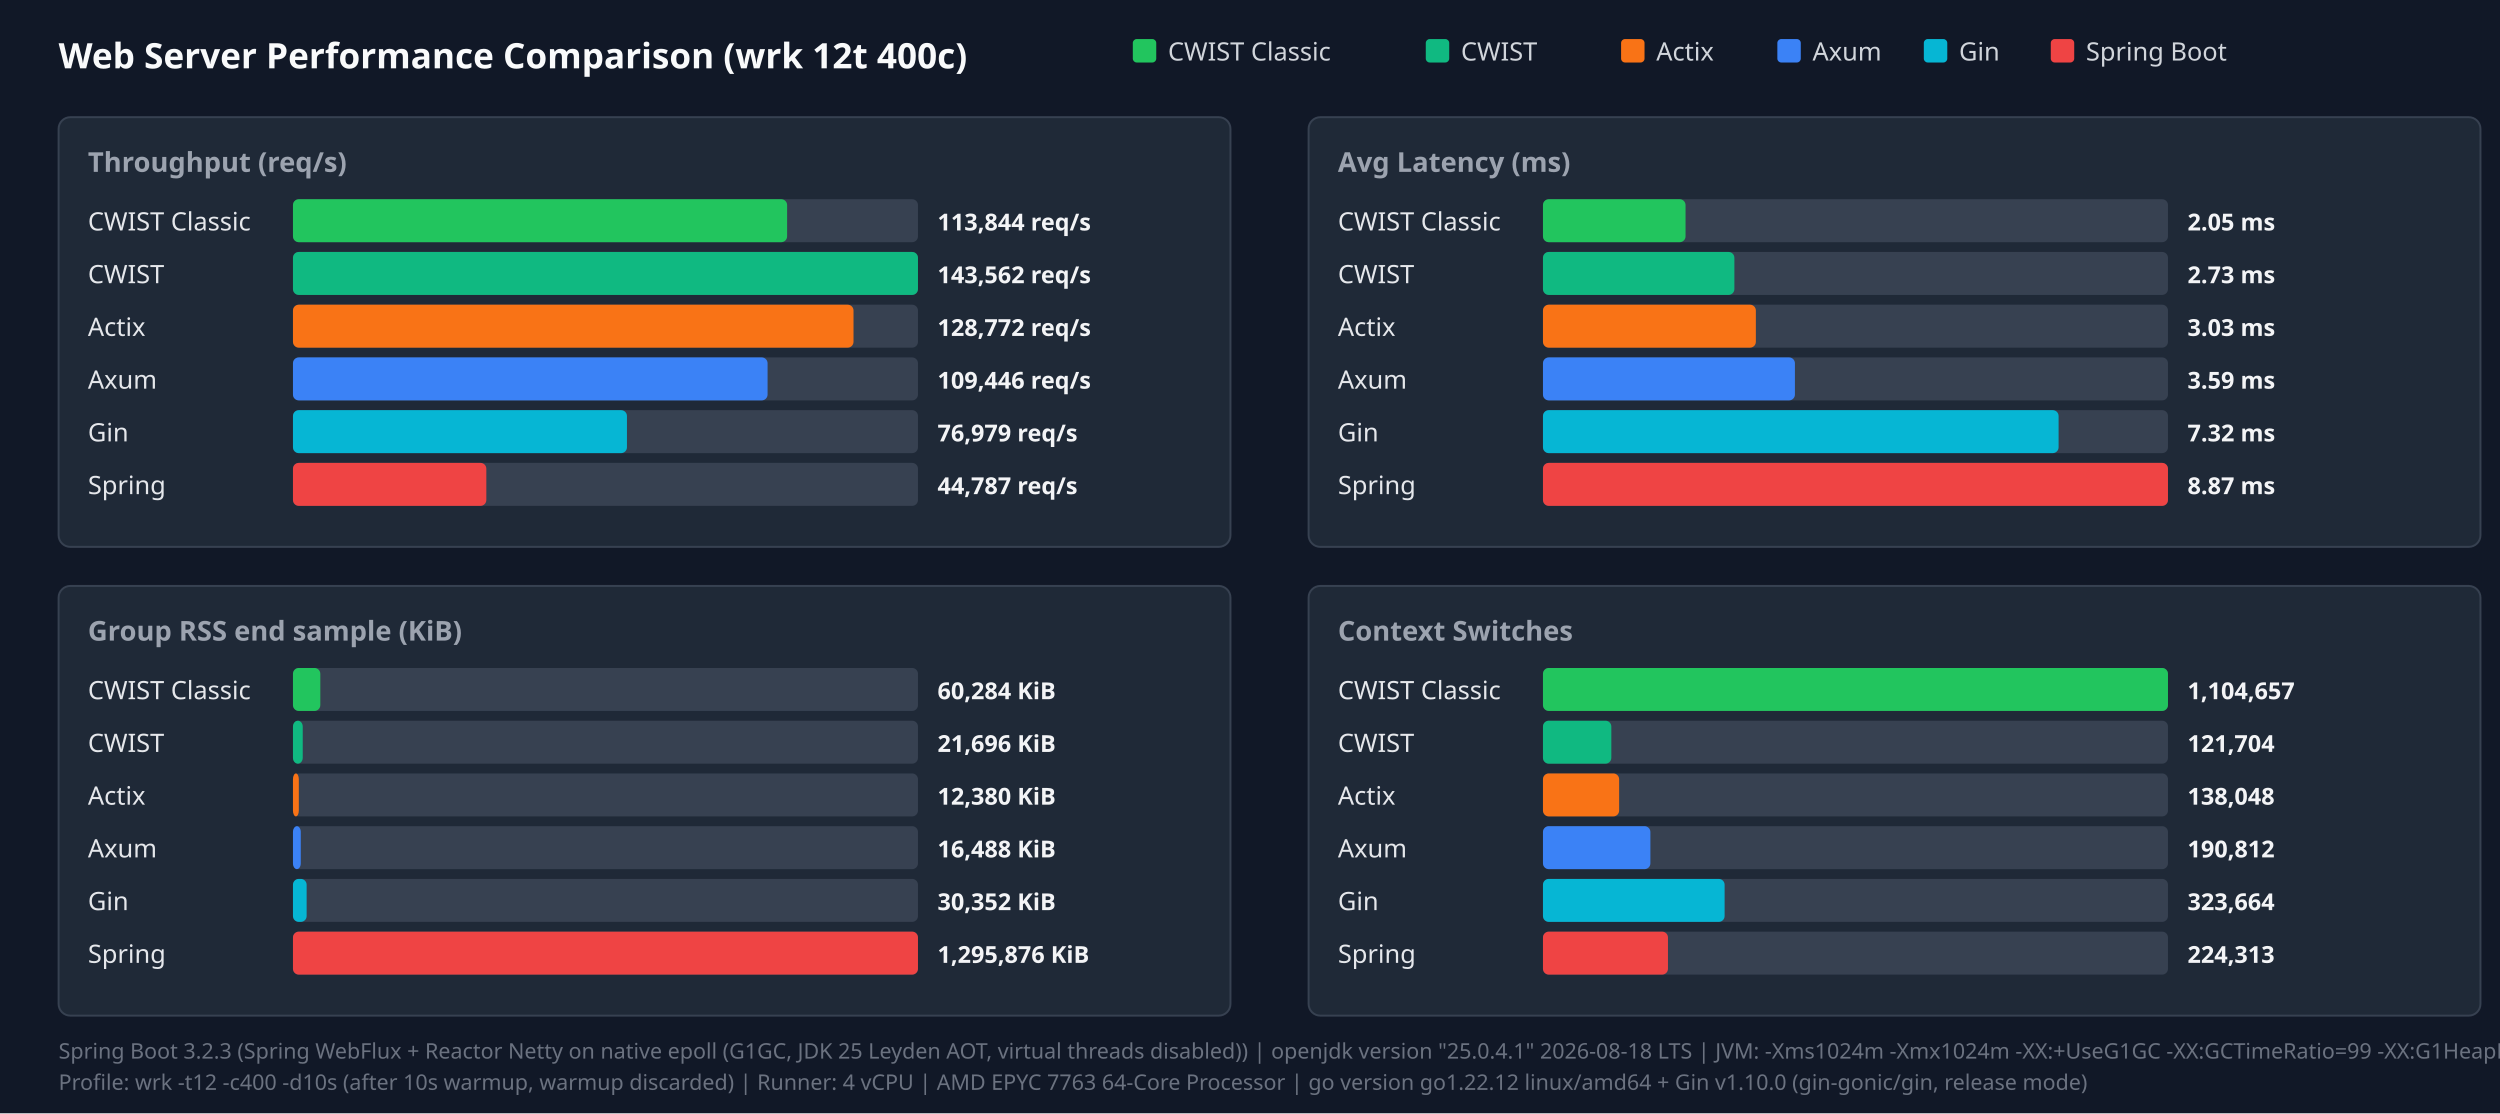
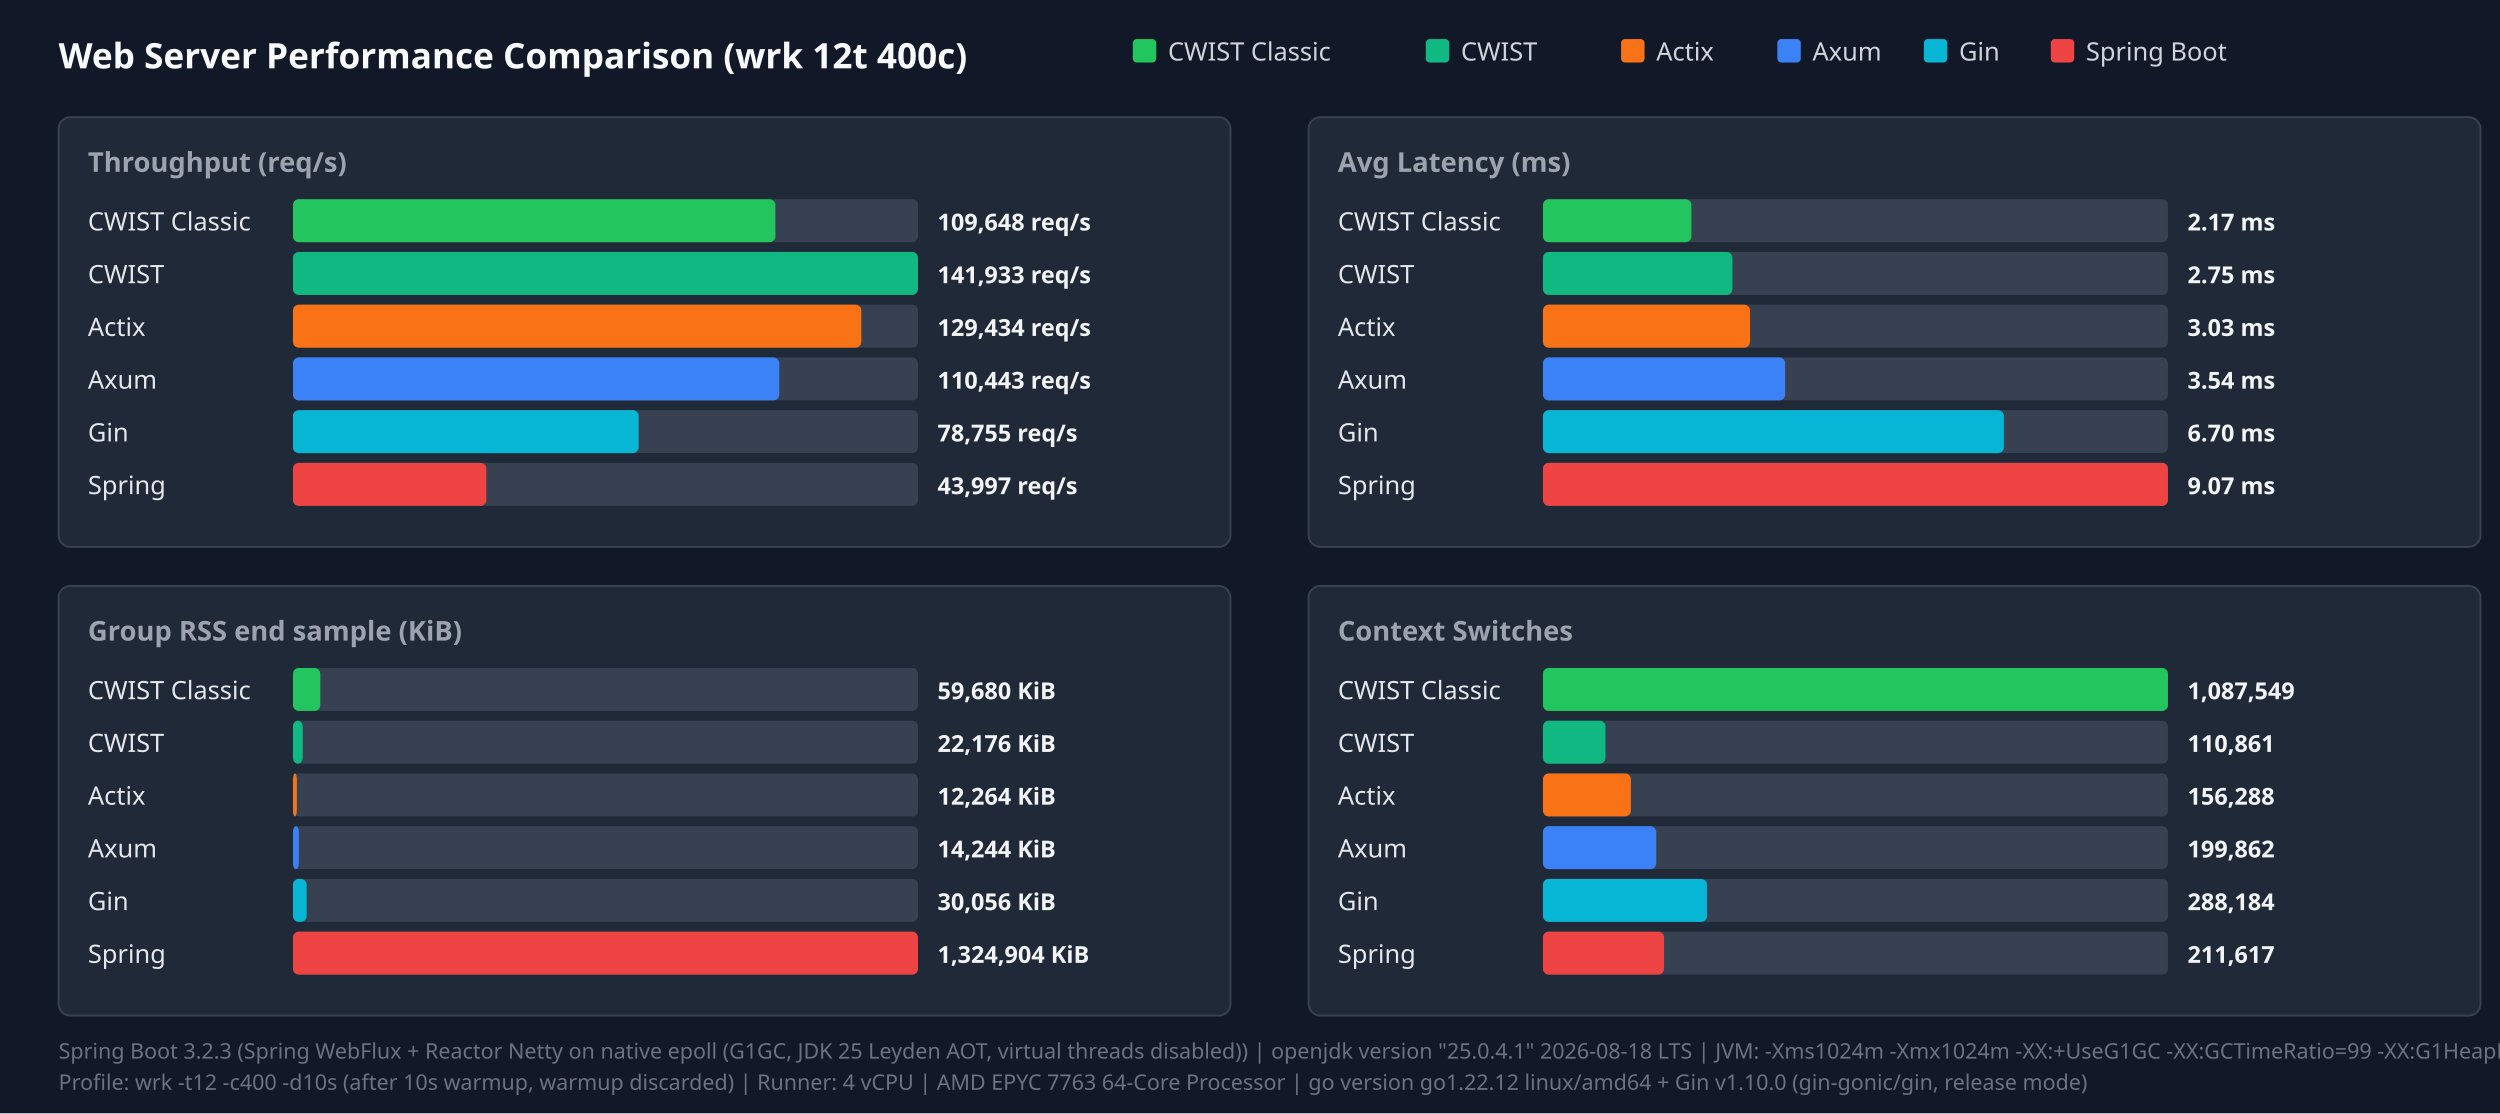
<svg xmlns="http://www.w3.org/2000/svg" width="1280" height="570" viewBox="0 0 1280 570">
  <style>.title{font:18px sans-serif;font-weight:bold;fill:#f9fafb}.panel-title{font:14px sans-serif;font-weight:600;fill:#9ca3af}.legend{font:13px sans-serif;fill:#d1d5db}.bar-label{font:13px sans-serif;font-weight:500;fill:#e5e7eb}.bar-val{font:12px sans-serif;font-weight:bold;fill:#f3f4f6}.footer{font:11px sans-serif;fill:#6b7280}</style>
  <rect width="100%" height="100%" fill="#111827" />
  <text x="30" y="35" class="title">Web Server Performance Comparison (wrk 12t 400c)</text>
  <rect x="580" y="20" width="12" height="12" fill="#22c55e" rx="2" />
  <text x="598" y="31" class="legend">CWIST Classic</text>
  <rect x="730" y="20" width="12" height="12" fill="#10b981" rx="2" />
  <text x="748" y="31" class="legend">CWIST</text>
  <rect x="830" y="20" width="12" height="12" fill="#f97316" rx="2" />
  <text x="848" y="31" class="legend">Actix</text>
  <rect x="910" y="20" width="12" height="12" fill="#3b82f6" rx="2" />
  <text x="928" y="31" class="legend">Axum</text>
  <rect x="985" y="20" width="12" height="12" fill="#06b6d4" rx="2" />
  <text x="1003" y="31" class="legend">Gin</text>
  <rect x="1050" y="20" width="12" height="12" fill="#ef4444" rx="2" />
  <text x="1068" y="31" class="legend">Spring Boot</text>
  <rect x="30" y="60" width="600" height="220" fill="#1f2937" rx="6" stroke="#374151" />
  <text x="45" y="88" class="panel-title">Throughput (req/s)</text>
  <text x="45" y="118" class="bar-label">CWIST Classic</text>
  <rect x="150" y="102" width="320" height="22" fill="#374151" rx="3" />
-   <rect x="150" y="102" width="253" height="22" fill="#22c55e" rx="3" />
-   <text x="480" y="118" class="bar-val">113,844 req/s</text>
+   <rect x="150" y="102" width="247" height="22" fill="#22c55e" rx="3" />
+   <text x="480" y="118" class="bar-val">109,648 req/s</text>
  <text x="45" y="145" class="bar-label">CWIST</text>
  <rect x="150" y="129" width="320" height="22" fill="#374151" rx="3" />
  <rect x="150" y="129" width="320" height="22" fill="#10b981" rx="3" />
-   <text x="480" y="145" class="bar-val">143,562 req/s</text>
+   <text x="480" y="145" class="bar-val">141,933 req/s</text>
  <text x="45" y="172" class="bar-label">Actix</text>
  <rect x="150" y="156" width="320" height="22" fill="#374151" rx="3" />
-   <rect x="150" y="156" width="287" height="22" fill="#f97316" rx="3" />
-   <text x="480" y="172" class="bar-val">128,772 req/s</text>
+   <rect x="150" y="156" width="291" height="22" fill="#f97316" rx="3" />
+   <text x="480" y="172" class="bar-val">129,434 req/s</text>
  <text x="45" y="199" class="bar-label">Axum</text>
  <rect x="150" y="183" width="320" height="22" fill="#374151" rx="3" />
-   <rect x="150" y="183" width="243" height="22" fill="#3b82f6" rx="3" />
-   <text x="480" y="199" class="bar-val">109,446 req/s</text>
+   <rect x="150" y="183" width="249" height="22" fill="#3b82f6" rx="3" />
+   <text x="480" y="199" class="bar-val">110,443 req/s</text>
  <text x="45" y="226" class="bar-label">Gin</text>
  <rect x="150" y="210" width="320" height="22" fill="#374151" rx="3" />
-   <rect x="150" y="210" width="171" height="22" fill="#06b6d4" rx="3" />
-   <text x="480" y="226" class="bar-val">76,979 req/s</text>
+   <rect x="150" y="210" width="177" height="22" fill="#06b6d4" rx="3" />
+   <text x="480" y="226" class="bar-val">78,755 req/s</text>
  <text x="45" y="253" class="bar-label">Spring</text>
  <rect x="150" y="237" width="320" height="22" fill="#374151" rx="3" />
  <rect x="150" y="237" width="99" height="22" fill="#ef4444" rx="3" />
-   <text x="480" y="253" class="bar-val">44,787 req/s</text>
+   <text x="480" y="253" class="bar-val">43,997 req/s</text>
  <rect x="670" y="60" width="600" height="220" fill="#1f2937" rx="6" stroke="#374151" />
  <text x="685" y="88" class="panel-title">Avg Latency (ms)</text>
  <text x="685" y="118" class="bar-label">CWIST Classic</text>
  <rect x="790" y="102" width="320" height="22" fill="#374151" rx="3" />
-   <rect x="790" y="102" width="73" height="22" fill="#22c55e" rx="3" />
-   <text x="1120" y="118" class="bar-val">2.05 ms</text>
+   <rect x="790" y="102" width="76" height="22" fill="#22c55e" rx="3" />
+   <text x="1120" y="118" class="bar-val">2.17 ms</text>
  <text x="685" y="145" class="bar-label">CWIST</text>
  <rect x="790" y="129" width="320" height="22" fill="#374151" rx="3" />
-   <rect x="790" y="129" width="98" height="22" fill="#10b981" rx="3" />
-   <text x="1120" y="145" class="bar-val">2.73 ms</text>
+   <rect x="790" y="129" width="97" height="22" fill="#10b981" rx="3" />
+   <text x="1120" y="145" class="bar-val">2.75 ms</text>
  <text x="685" y="172" class="bar-label">Actix</text>
  <rect x="790" y="156" width="320" height="22" fill="#374151" rx="3" />
-   <rect x="790" y="156" width="109" height="22" fill="#f97316" rx="3" />
+   <rect x="790" y="156" width="106" height="22" fill="#f97316" rx="3" />
  <text x="1120" y="172" class="bar-val">3.03 ms</text>
  <text x="685" y="199" class="bar-label">Axum</text>
  <rect x="790" y="183" width="320" height="22" fill="#374151" rx="3" />
-   <rect x="790" y="183" width="129" height="22" fill="#3b82f6" rx="3" />
-   <text x="1120" y="199" class="bar-val">3.59 ms</text>
+   <rect x="790" y="183" width="124" height="22" fill="#3b82f6" rx="3" />
+   <text x="1120" y="199" class="bar-val">3.54 ms</text>
  <text x="685" y="226" class="bar-label">Gin</text>
  <rect x="790" y="210" width="320" height="22" fill="#374151" rx="3" />
-   <rect x="790" y="210" width="264" height="22" fill="#06b6d4" rx="3" />
-   <text x="1120" y="226" class="bar-val">7.32 ms</text>
+   <rect x="790" y="210" width="236" height="22" fill="#06b6d4" rx="3" />
+   <text x="1120" y="226" class="bar-val">6.70 ms</text>
  <text x="685" y="253" class="bar-label">Spring</text>
  <rect x="790" y="237" width="320" height="22" fill="#374151" rx="3" />
  <rect x="790" y="237" width="320" height="22" fill="#ef4444" rx="3" />
-   <text x="1120" y="253" class="bar-val">8.87 ms</text>
+   <text x="1120" y="253" class="bar-val">9.07 ms</text>
  <rect x="30" y="300" width="600" height="220" fill="#1f2937" rx="6" stroke="#374151" />
  <text x="45" y="328" class="panel-title">Group RSS end sample (KiB)</text>
  <text x="45" y="358" class="bar-label">CWIST Classic</text>
  <rect x="150" y="342" width="320" height="22" fill="#374151" rx="3" />
  <rect x="150" y="342" width="14" height="22" fill="#22c55e" rx="3" />
-   <text x="480" y="358" class="bar-val">60,284 KiB</text>
+   <text x="480" y="358" class="bar-val">59,680 KiB</text>
  <text x="45" y="385" class="bar-label">CWIST</text>
  <rect x="150" y="369" width="320" height="22" fill="#374151" rx="3" />
  <rect x="150" y="369" width="5" height="22" fill="#10b981" rx="3" />
-   <text x="480" y="385" class="bar-val">21,696 KiB</text>
+   <text x="480" y="385" class="bar-val">22,176 KiB</text>
  <text x="45" y="412" class="bar-label">Actix</text>
  <rect x="150" y="396" width="320" height="22" fill="#374151" rx="3" />
-   <rect x="150" y="396" width="3" height="22" fill="#f97316" rx="3" />
-   <text x="480" y="412" class="bar-val">12,380 KiB</text>
+   <rect x="150" y="396" width="2" height="22" fill="#f97316" rx="3" />
+   <text x="480" y="412" class="bar-val">12,264 KiB</text>
  <text x="45" y="439" class="bar-label">Axum</text>
  <rect x="150" y="423" width="320" height="22" fill="#374151" rx="3" />
-   <rect x="150" y="423" width="4" height="22" fill="#3b82f6" rx="3" />
-   <text x="480" y="439" class="bar-val">16,488 KiB</text>
+   <rect x="150" y="423" width="3" height="22" fill="#3b82f6" rx="3" />
+   <text x="480" y="439" class="bar-val">14,244 KiB</text>
  <text x="45" y="466" class="bar-label">Gin</text>
  <rect x="150" y="450" width="320" height="22" fill="#374151" rx="3" />
  <rect x="150" y="450" width="7" height="22" fill="#06b6d4" rx="3" />
-   <text x="480" y="466" class="bar-val">30,352 KiB</text>
+   <text x="480" y="466" class="bar-val">30,056 KiB</text>
  <text x="45" y="493" class="bar-label">Spring</text>
  <rect x="150" y="477" width="320" height="22" fill="#374151" rx="3" />
  <rect x="150" y="477" width="320" height="22" fill="#ef4444" rx="3" />
-   <text x="480" y="493" class="bar-val">1,295,876 KiB</text>
+   <text x="480" y="493" class="bar-val">1,324,904 KiB</text>
  <rect x="670" y="300" width="600" height="220" fill="#1f2937" rx="6" stroke="#374151" />
  <text x="685" y="328" class="panel-title">Context Switches</text>
  <text x="685" y="358" class="bar-label">CWIST Classic</text>
  <rect x="790" y="342" width="320" height="22" fill="#374151" rx="3" />
  <rect x="790" y="342" width="320" height="22" fill="#22c55e" rx="3" />
-   <text x="1120" y="358" class="bar-val">1,104,657</text>
+   <text x="1120" y="358" class="bar-val">1,087,549</text>
  <text x="685" y="385" class="bar-label">CWIST</text>
  <rect x="790" y="369" width="320" height="22" fill="#374151" rx="3" />
-   <rect x="790" y="369" width="35" height="22" fill="#10b981" rx="3" />
-   <text x="1120" y="385" class="bar-val">121,704</text>
+   <rect x="790" y="369" width="32" height="22" fill="#10b981" rx="3" />
+   <text x="1120" y="385" class="bar-val">110,861</text>
  <text x="685" y="412" class="bar-label">Actix</text>
  <rect x="790" y="396" width="320" height="22" fill="#374151" rx="3" />
-   <rect x="790" y="396" width="39" height="22" fill="#f97316" rx="3" />
-   <text x="1120" y="412" class="bar-val">138,048</text>
+   <rect x="790" y="396" width="45" height="22" fill="#f97316" rx="3" />
+   <text x="1120" y="412" class="bar-val">156,288</text>
  <text x="685" y="439" class="bar-label">Axum</text>
  <rect x="790" y="423" width="320" height="22" fill="#374151" rx="3" />
-   <rect x="790" y="423" width="55" height="22" fill="#3b82f6" rx="3" />
-   <text x="1120" y="439" class="bar-val">190,812</text>
+   <rect x="790" y="423" width="58" height="22" fill="#3b82f6" rx="3" />
+   <text x="1120" y="439" class="bar-val">199,862</text>
  <text x="685" y="466" class="bar-label">Gin</text>
  <rect x="790" y="450" width="320" height="22" fill="#374151" rx="3" />
-   <rect x="790" y="450" width="93" height="22" fill="#06b6d4" rx="3" />
-   <text x="1120" y="466" class="bar-val">323,664</text>
+   <rect x="790" y="450" width="84" height="22" fill="#06b6d4" rx="3" />
+   <text x="1120" y="466" class="bar-val">288,184</text>
  <text x="685" y="493" class="bar-label">Spring</text>
  <rect x="790" y="477" width="320" height="22" fill="#374151" rx="3" />
-   <rect x="790" y="477" width="64" height="22" fill="#ef4444" rx="3" />
-   <text x="1120" y="493" class="bar-val">224,313</text>
+   <rect x="790" y="477" width="62" height="22" fill="#ef4444" rx="3" />
+   <text x="1120" y="493" class="bar-val">211,617</text>
  <text x="30" y="542" class="footer">Spring Boot 3.2.3 (Spring WebFlux + Reactor Netty on native epoll (G1GC, JDK 25 Leyden AOT, virtual threads disabled)) | openjdk version "25.0.4.1" 2026-08-18 LTS | JVM: -Xms1024m -Xmx1024m   -XX:+UseG1GC -XX:GCTimeRatio=99 -XX:G1HeapRegionSize=1m   -XX:+AlwaysPreTouch   -XX:CompileThreshold=1500 -XX:CICompilerCount=4   -Djava.security.egd=file:/dev/urandom   -Djava.net.preferIPv4Stack=true   -Dio.netty.allocator.type=pooled   -Dio.netty.leakDetection.level=disabled   -Dio.netty.buffer.checkBounds=false   -Dio.netty.buffer.checkAccessible=false   -Dreactor.netty.ioWorkerCount=4   -Xlog:gc*:file=/tmp/spring_gc.log:time,uptime,level,tags -XX:+AOTClassLinking -XX:AOTCache=/tmp/spring_bench/app.aot (JEP 483 + JEP 514 single-step AOT)</text>
  <text x="30" y="558" class="footer">Profile: wrk -t12 -c400 -d10s (after 10s warmup, warmup discarded) | Runner: 4 vCPU | AMD EPYC 7763 64-Core Processor | go version go1.22.12 linux/amd64 + Gin v1.10.0 (gin-gonic/gin, release mode)</text>
</svg>
